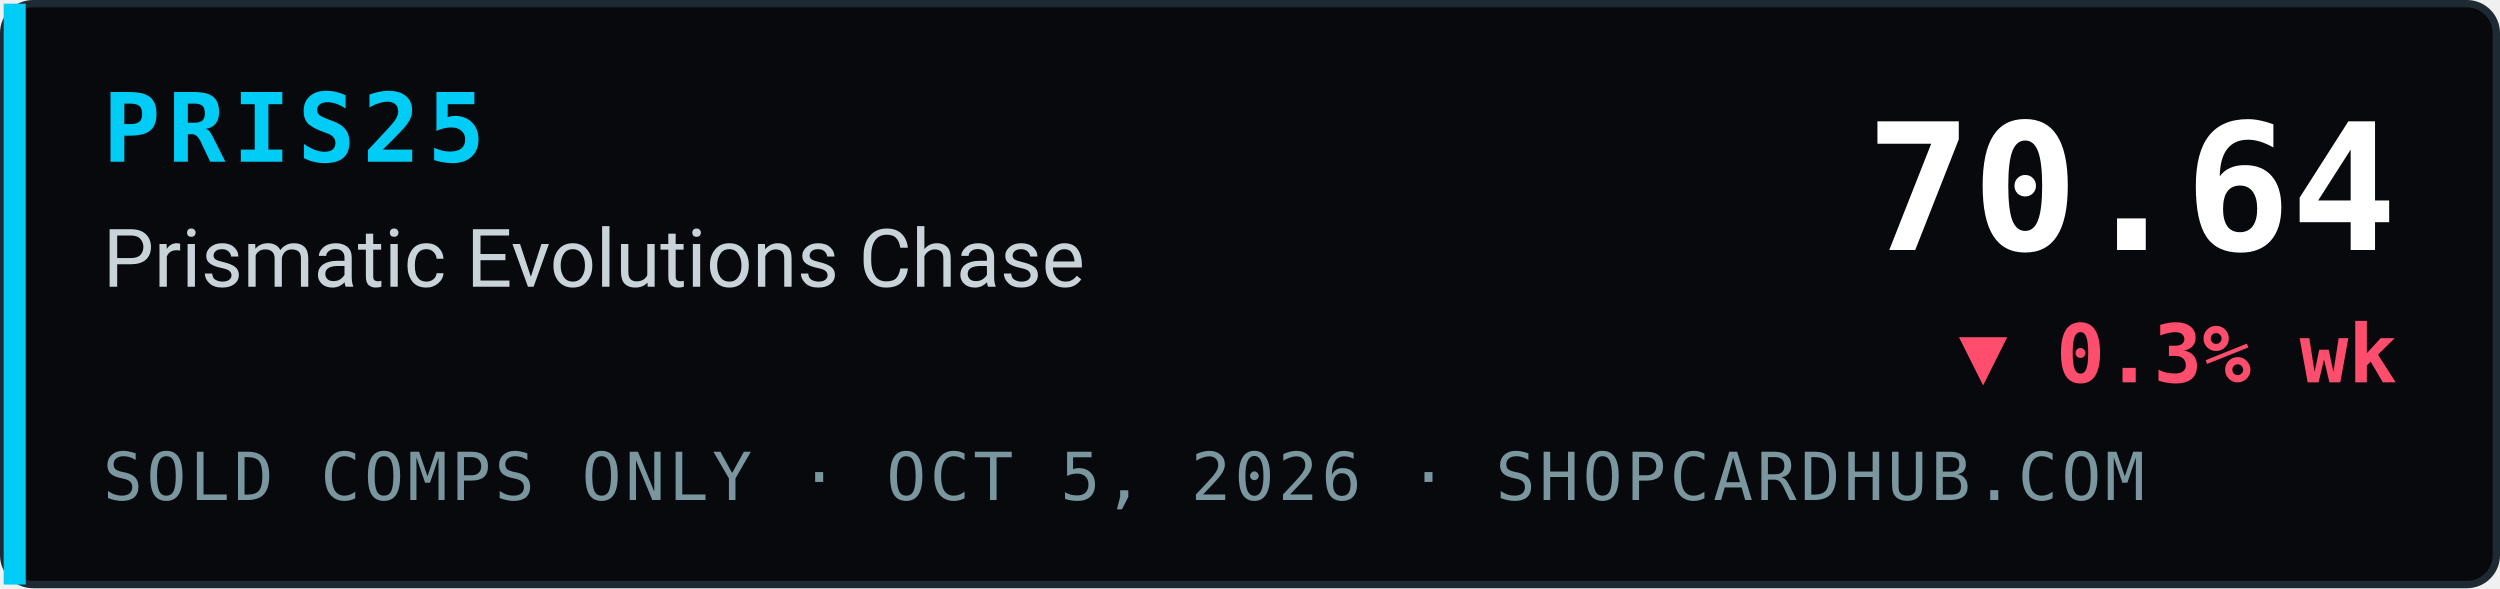
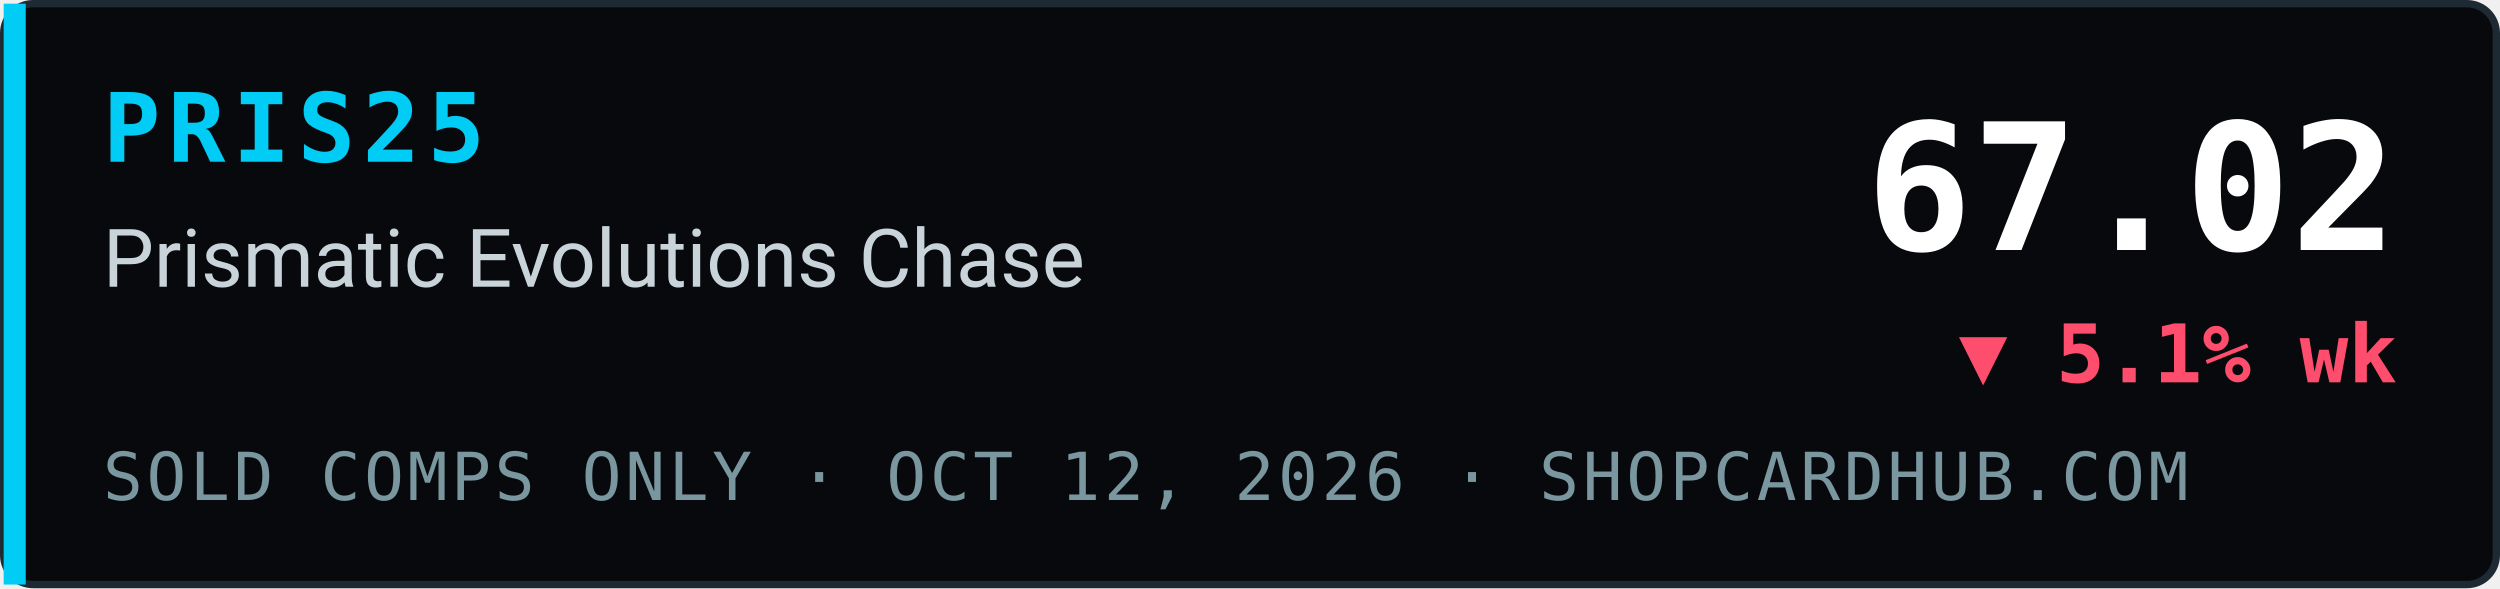
- <svg xmlns="http://www.w3.org/2000/svg" width="340" height="80" viewBox="0 0 340 80" role="img" aria-label="PRIS25 Prismatic Evolutions Chase index 70.64, ▼ 0.3% wk, sold comps only, ShopCardHub">
+ <svg xmlns="http://www.w3.org/2000/svg" width="340" height="80" viewBox="0 0 340 80" role="img" aria-label="PRIS25 Prismatic Evolutions Chase index 67.02, ▼ 5.1% wk, sold comps only, ShopCardHub">
  <rect x="0.5" y="0.5" width="339" height="79" rx="4" fill="#07090c" stroke="#1e2a33" />
  <rect x="0.5" y="0.5" width="3" height="79" fill="#00ccf5" />
  <text x="14" y="22" font-family="ui-monospace,SFMono-Regular,Menlo,Consolas,monospace" font-size="13" font-weight="700" fill="#00ccf5" letter-spacing="1">PRIS25</text>
  <text x="14" y="39" font-family="system-ui,-apple-system,Segoe UI,Roboto,Helvetica,Arial,sans-serif" font-size="11" fill="#c9d4da">Prismatic Evolutions Chase</text>
-   <text x="14" y="68" font-family="ui-monospace,SFMono-Regular,Menlo,Consolas,monospace" font-size="9" fill="#7a969e" letter-spacing="0.5">SOLD COMPS ONLY · OCT 5, 2026 · SHOPCARDHUB.COM</text>
-   <text x="326" y="34" text-anchor="end" font-family="ui-monospace,SFMono-Regular,Menlo,Consolas,monospace" font-size="24" font-weight="700" fill="#ffffff">70.64</text>
-   <text x="326" y="52" text-anchor="end" font-family="ui-monospace,SFMono-Regular,Menlo,Consolas,monospace" font-size="11" font-weight="700" fill="#ff4d6d">▼ 0.3% wk</text>
+   <text x="14" y="68" font-family="ui-monospace,SFMono-Regular,Menlo,Consolas,monospace" font-size="9" fill="#7a969e" letter-spacing="0.5">SOLD COMPS ONLY · OCT 12, 2026 · SHOPCARDHUB.COM</text>
+   <text x="326" y="34" text-anchor="end" font-family="ui-monospace,SFMono-Regular,Menlo,Consolas,monospace" font-size="24" font-weight="700" fill="#ffffff">67.02</text>
+   <text x="326" y="52" text-anchor="end" font-family="ui-monospace,SFMono-Regular,Menlo,Consolas,monospace" font-size="11" font-weight="700" fill="#ff4d6d">▼ 5.1% wk</text>
</svg>
